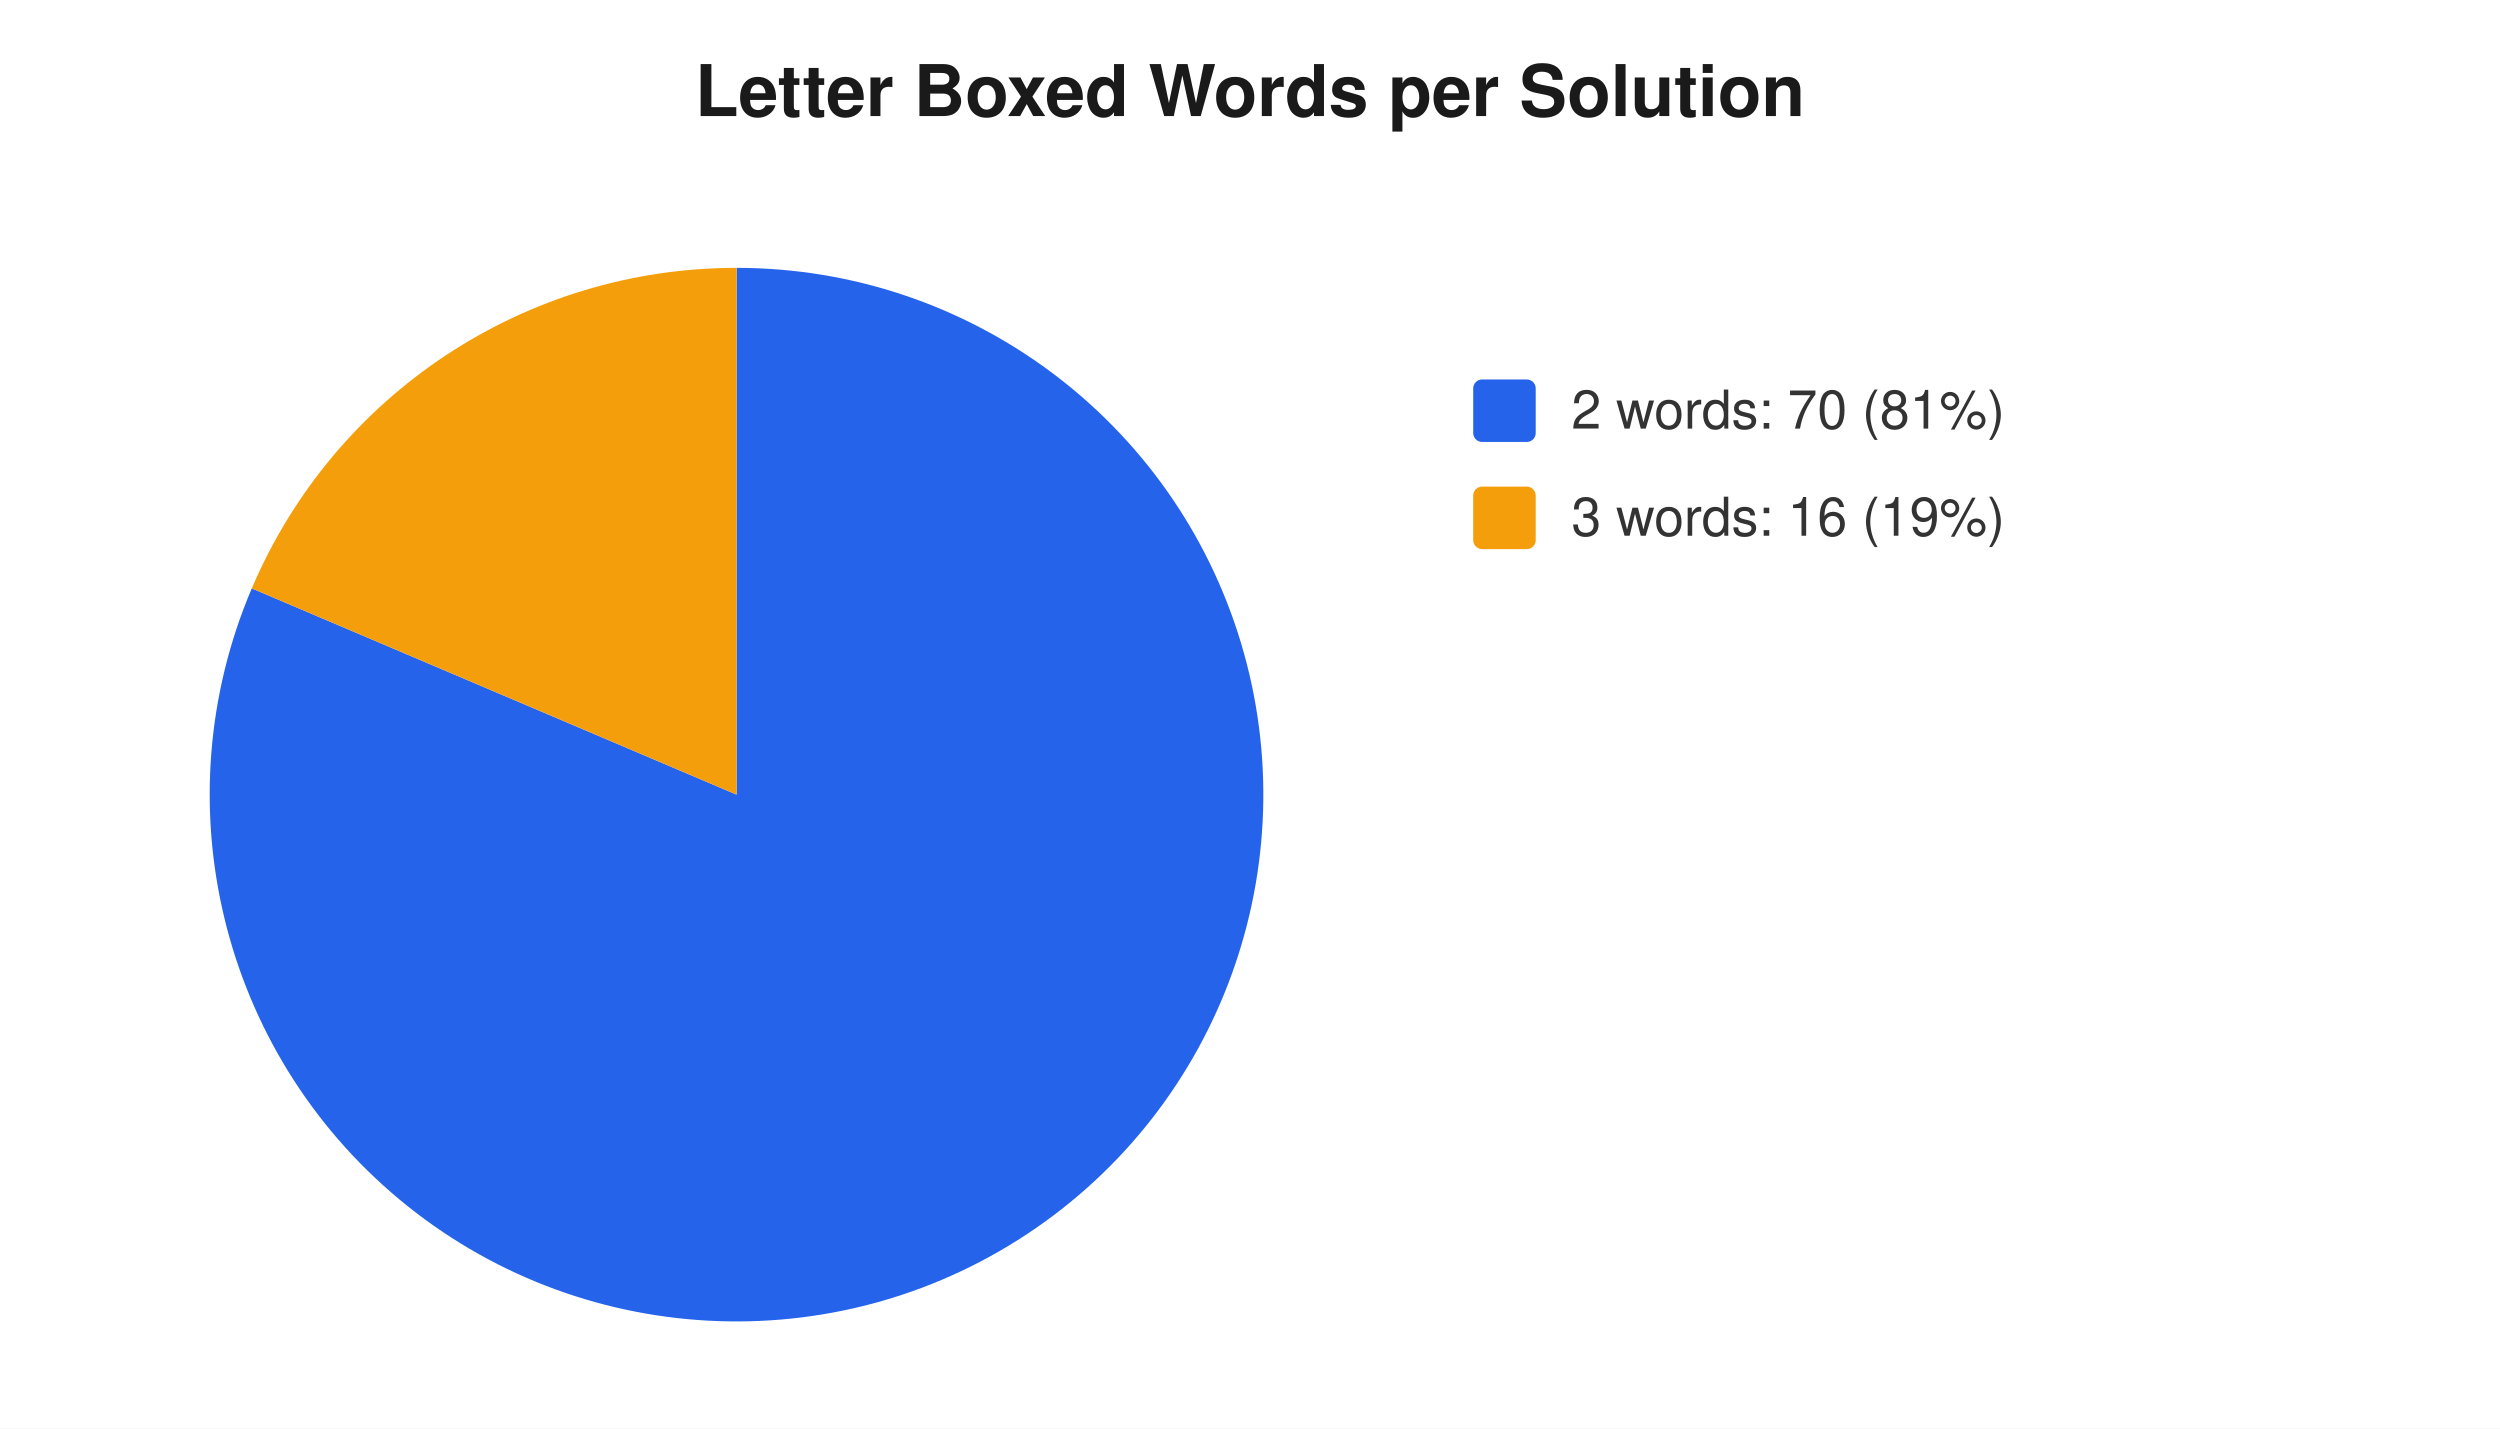
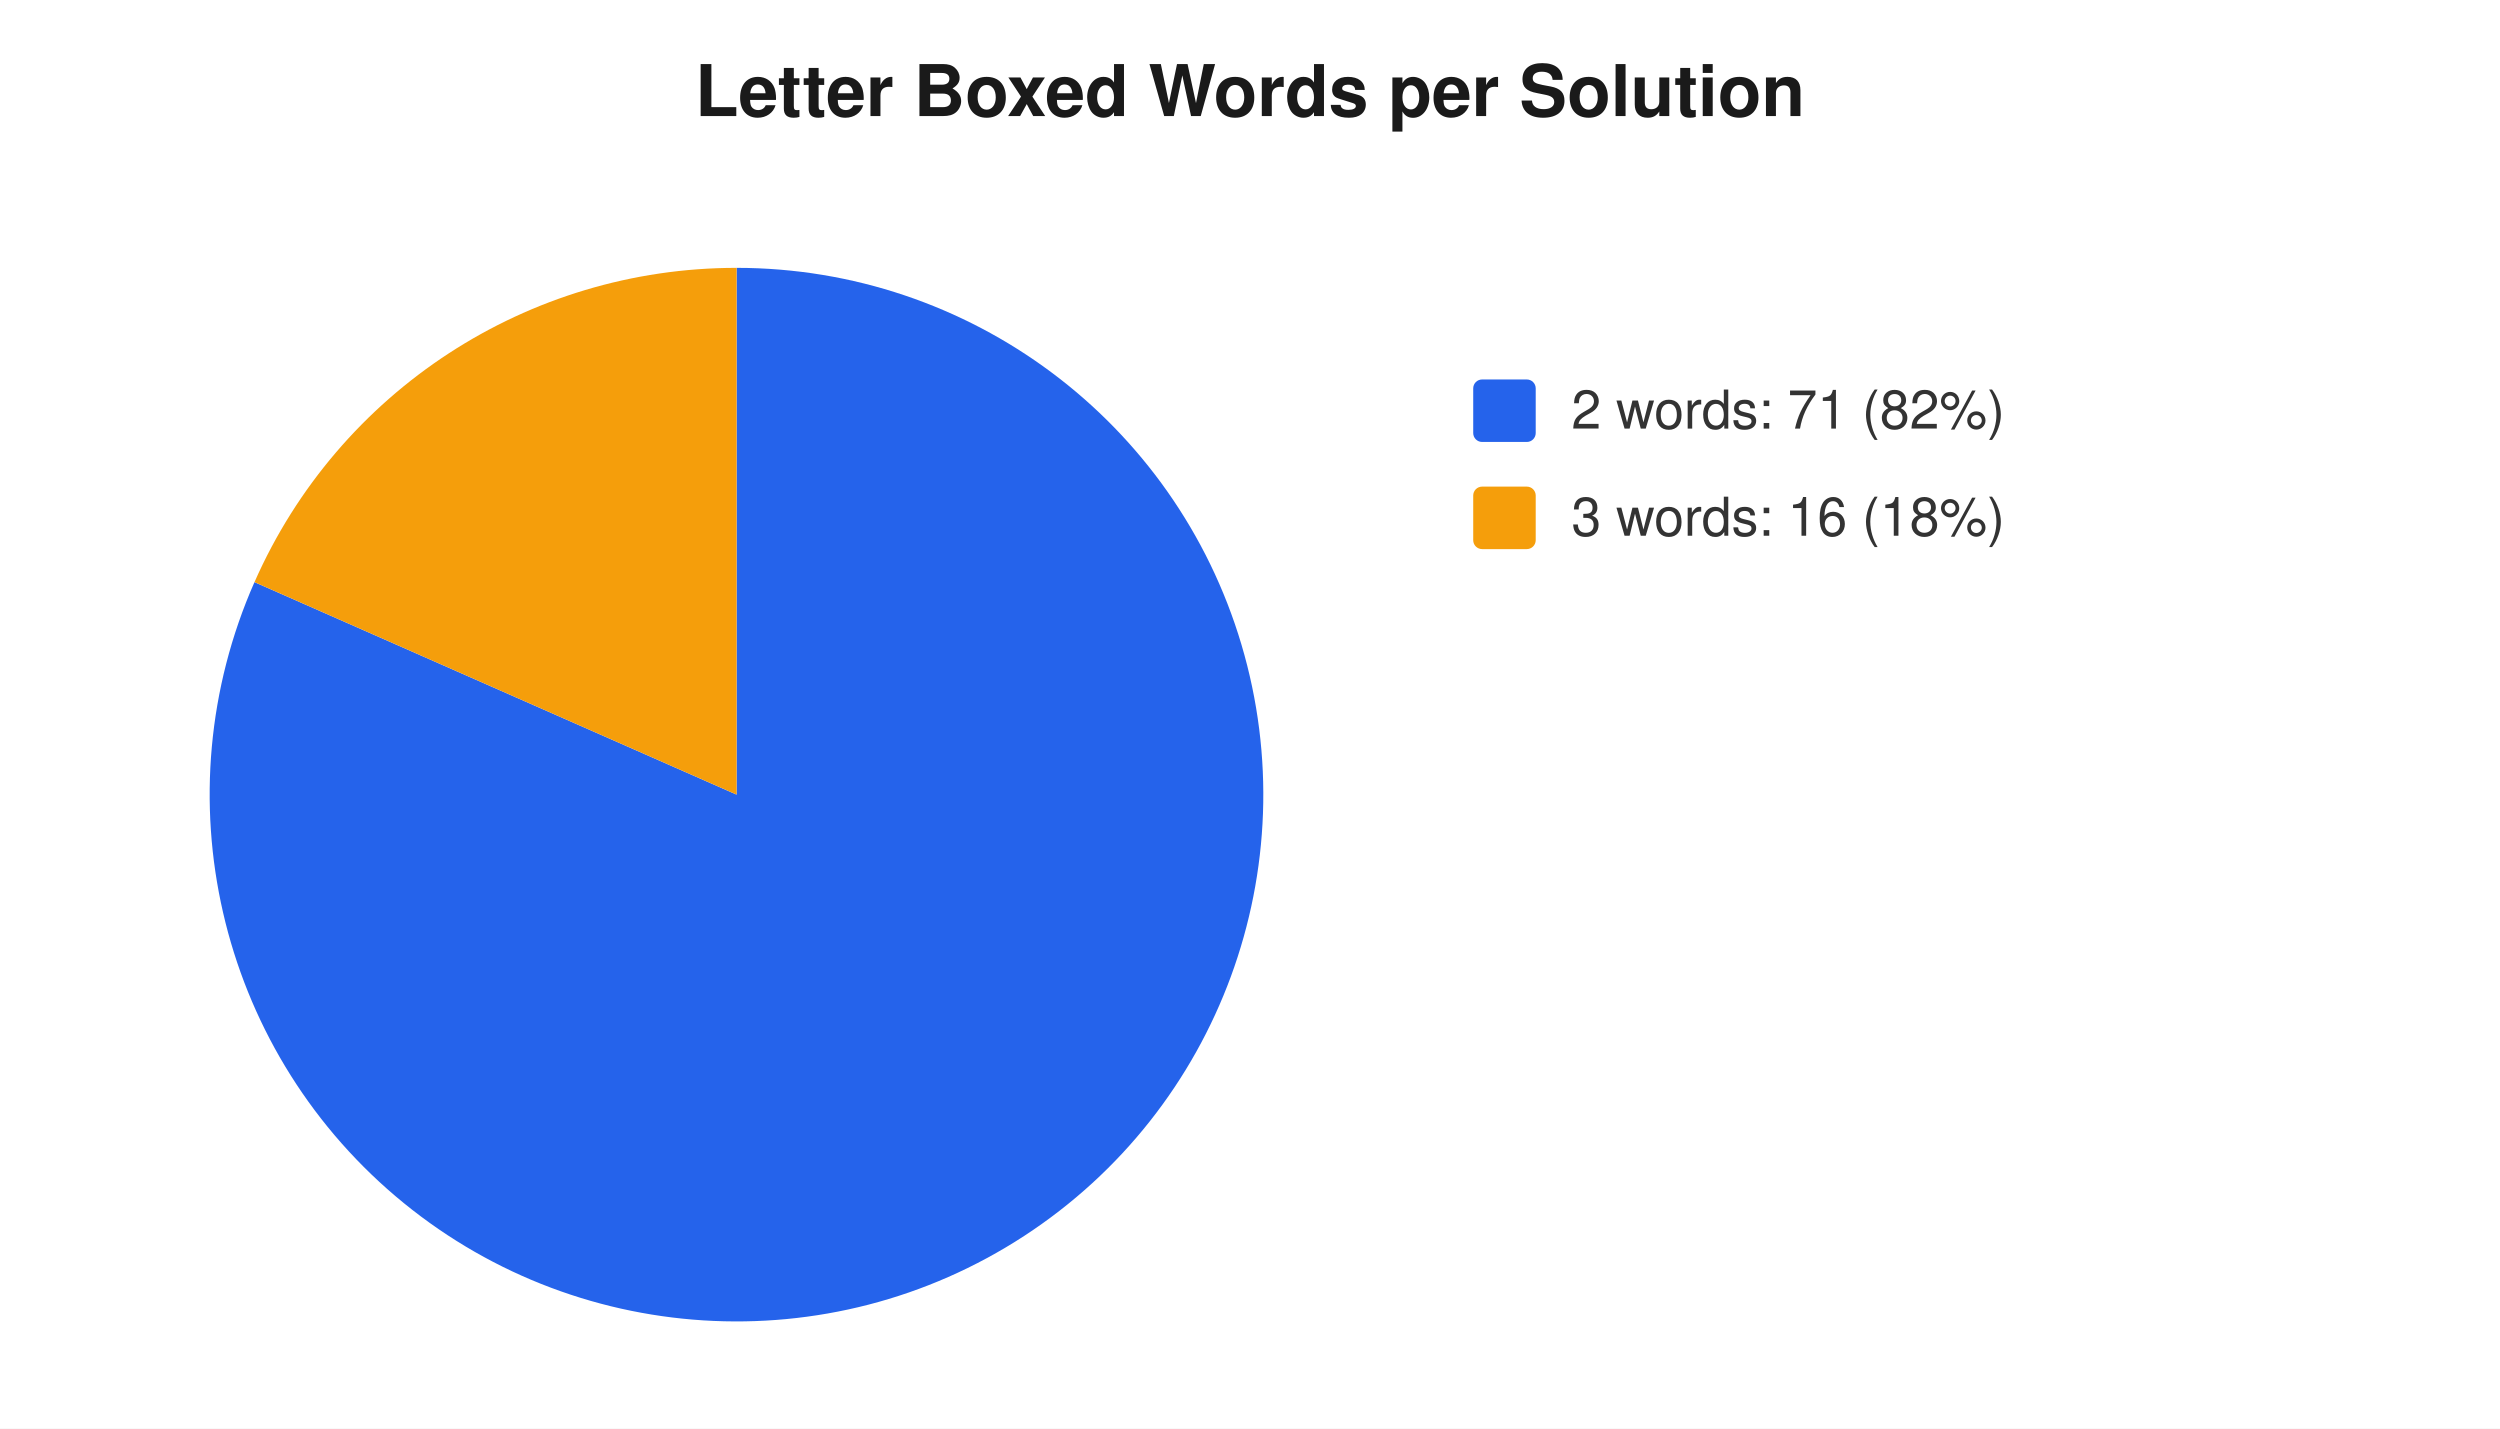
<svg xmlns="http://www.w3.org/2000/svg" width="560" height="320" viewBox="0 0 560 320" font-family="-apple-system,Segoe UI,Helvetica,Arial,sans-serif" font-size="12">
  <rect width="560" height="320" fill="#ffffff" />
  <text x="280" y="26" text-anchor="middle" font-size="16" font-weight="600" fill="#1a1a1a">Letter Boxed Words per Solution</text>
-   <path d="M 165 178 L 165.0 60.0 A 118 118 0 1 1 56.4 131.8 Z" fill="#2563eb" />
-   <path d="M 165 178 L 56.4 131.8 A 118 118 0 0 1 165.0 60.0 Z" fill="#f59e0b" />
+   <path d="M 165 178 L 165.0 60.0 A 118 118 0 1 1 57.0 130.4 Z" fill="#2563eb" />
+   <path d="M 165 178 L 57.0 130.4 A 118 118 0 0 1 165.0 60.0 Z" fill="#f59e0b" />
  <rect x="330" y="85" width="14" height="14" rx="2" fill="#2563eb" />
-   <text x="352" y="96" fill="#333">2 words: 70 (81%)</text>
+   <text x="352" y="96" fill="#333">2 words: 71 (82%)</text>
  <rect x="330" y="109" width="14" height="14" rx="2" fill="#f59e0b" />
-   <text x="352" y="120" fill="#333">3 words: 16 (19%)</text>
+   <text x="352" y="120" fill="#333">3 words: 16 (18%)</text>
</svg>
